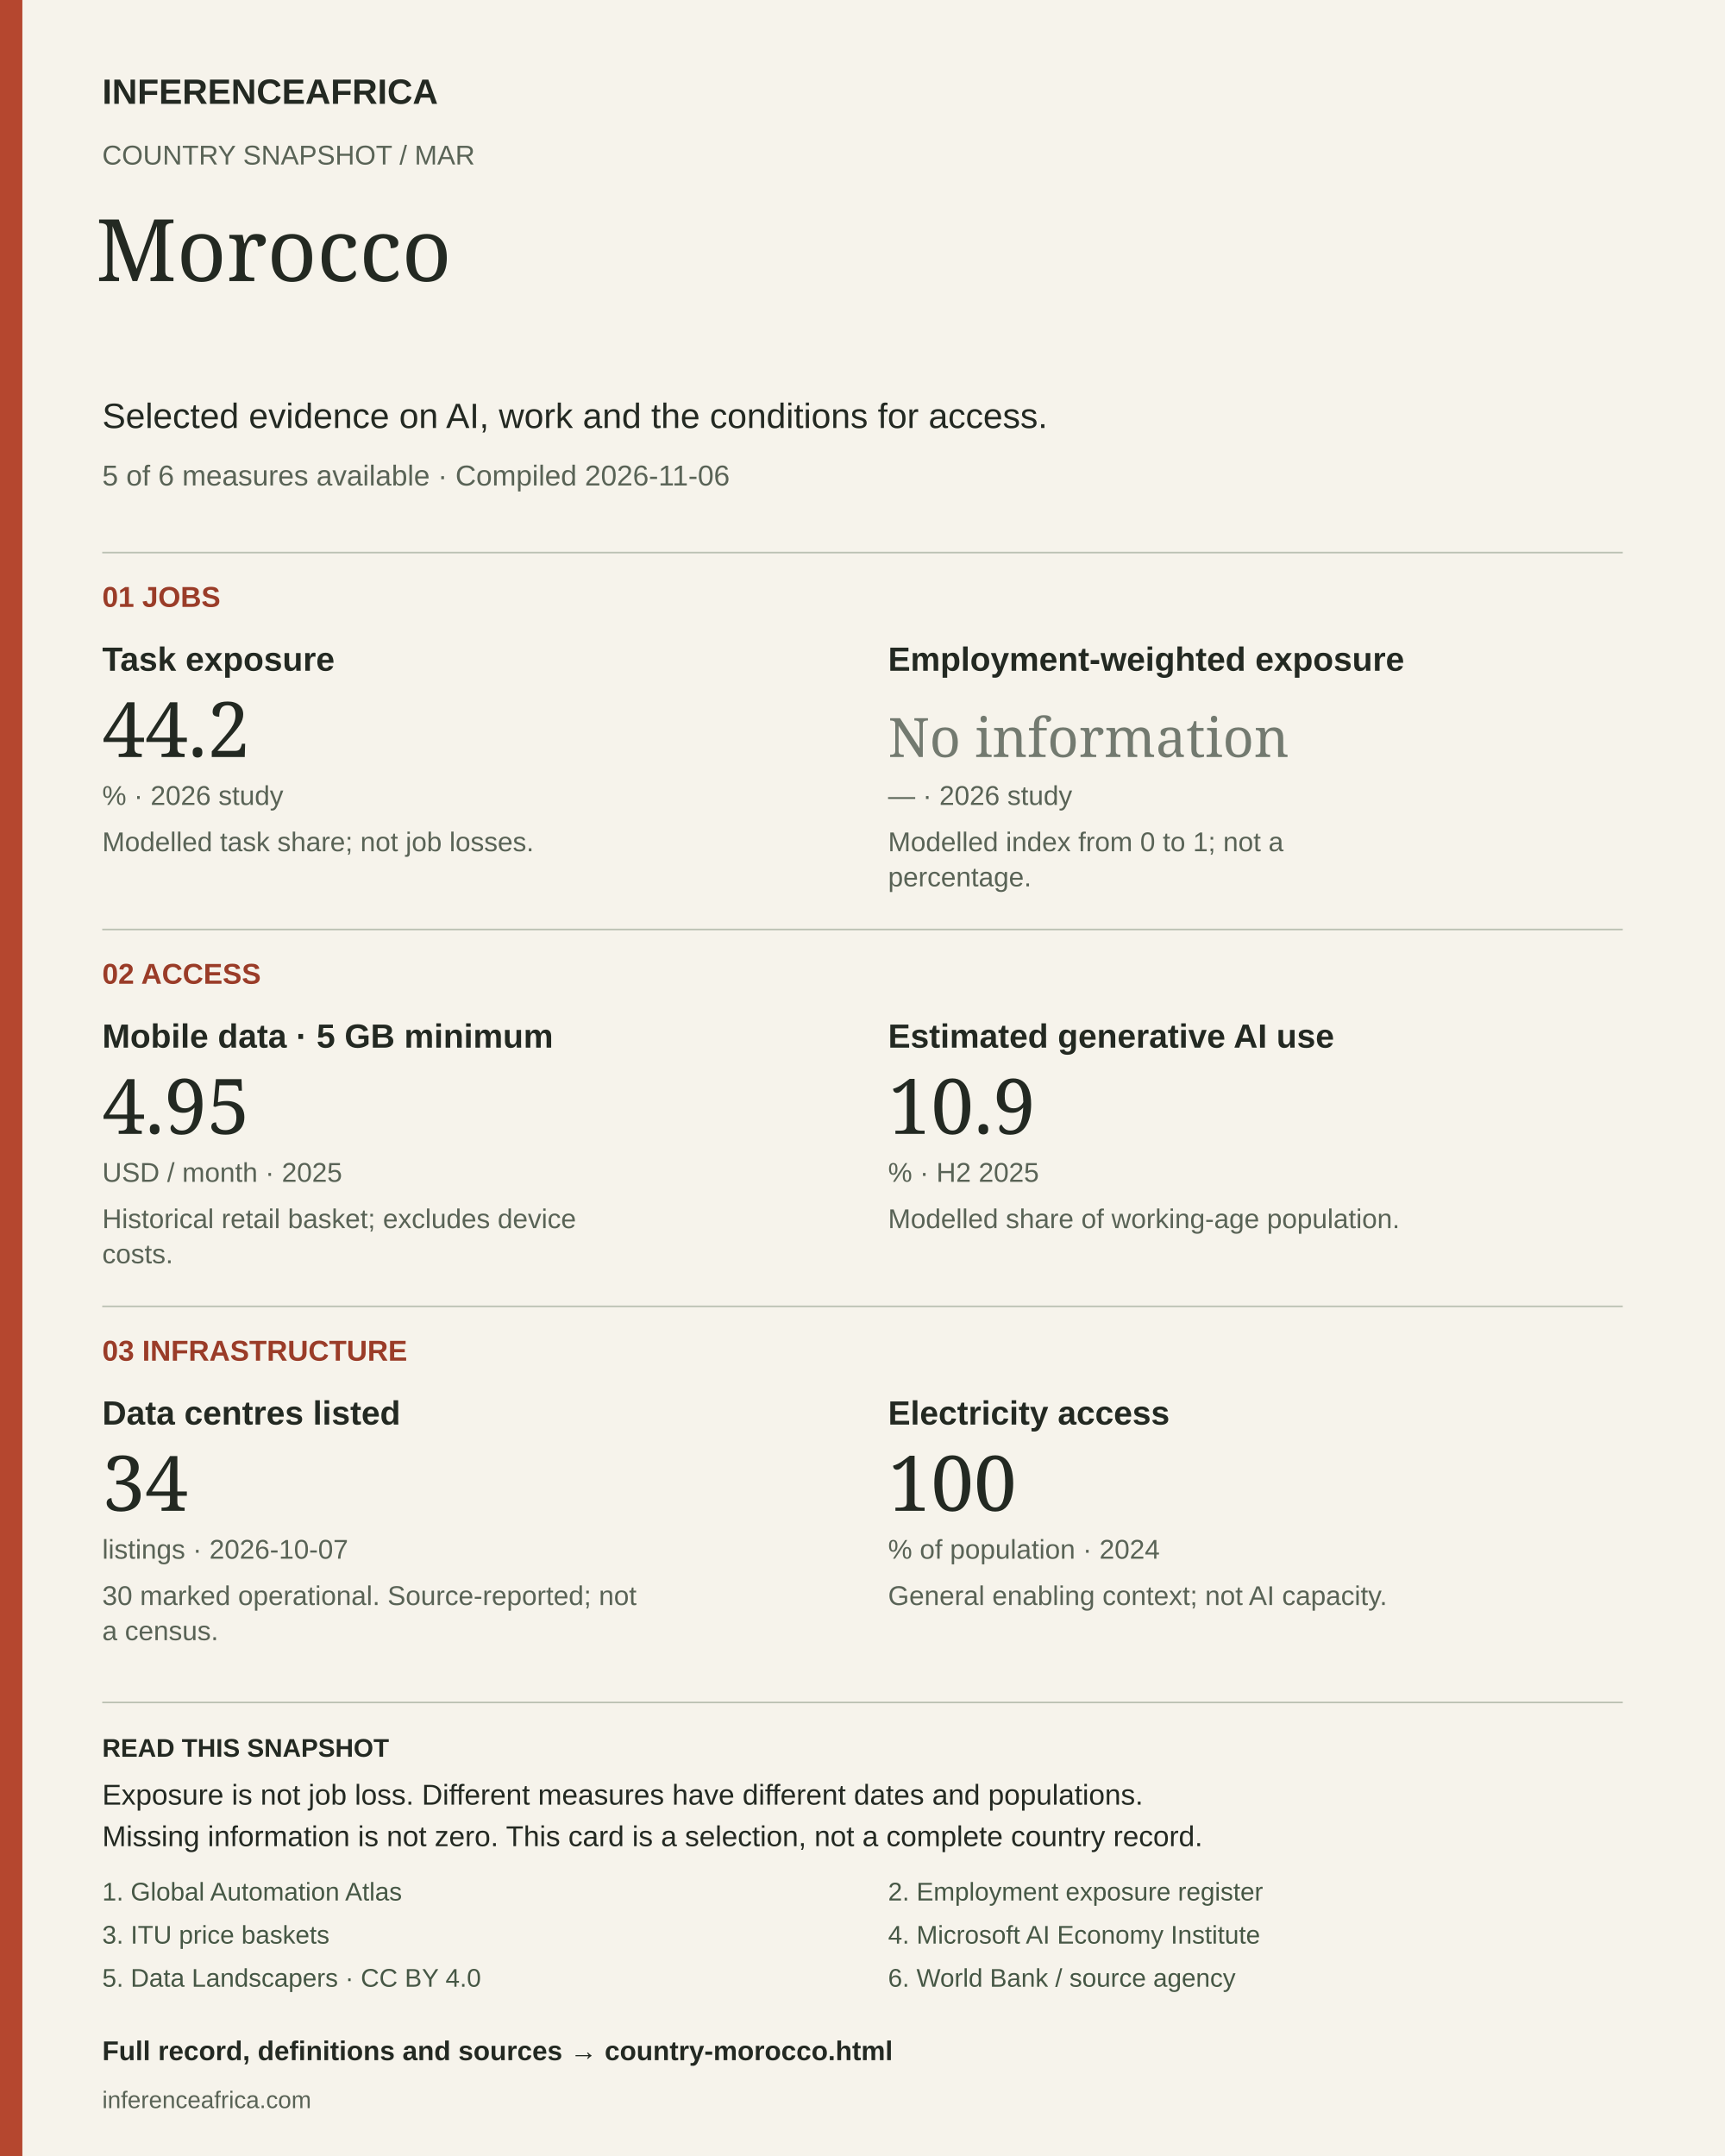
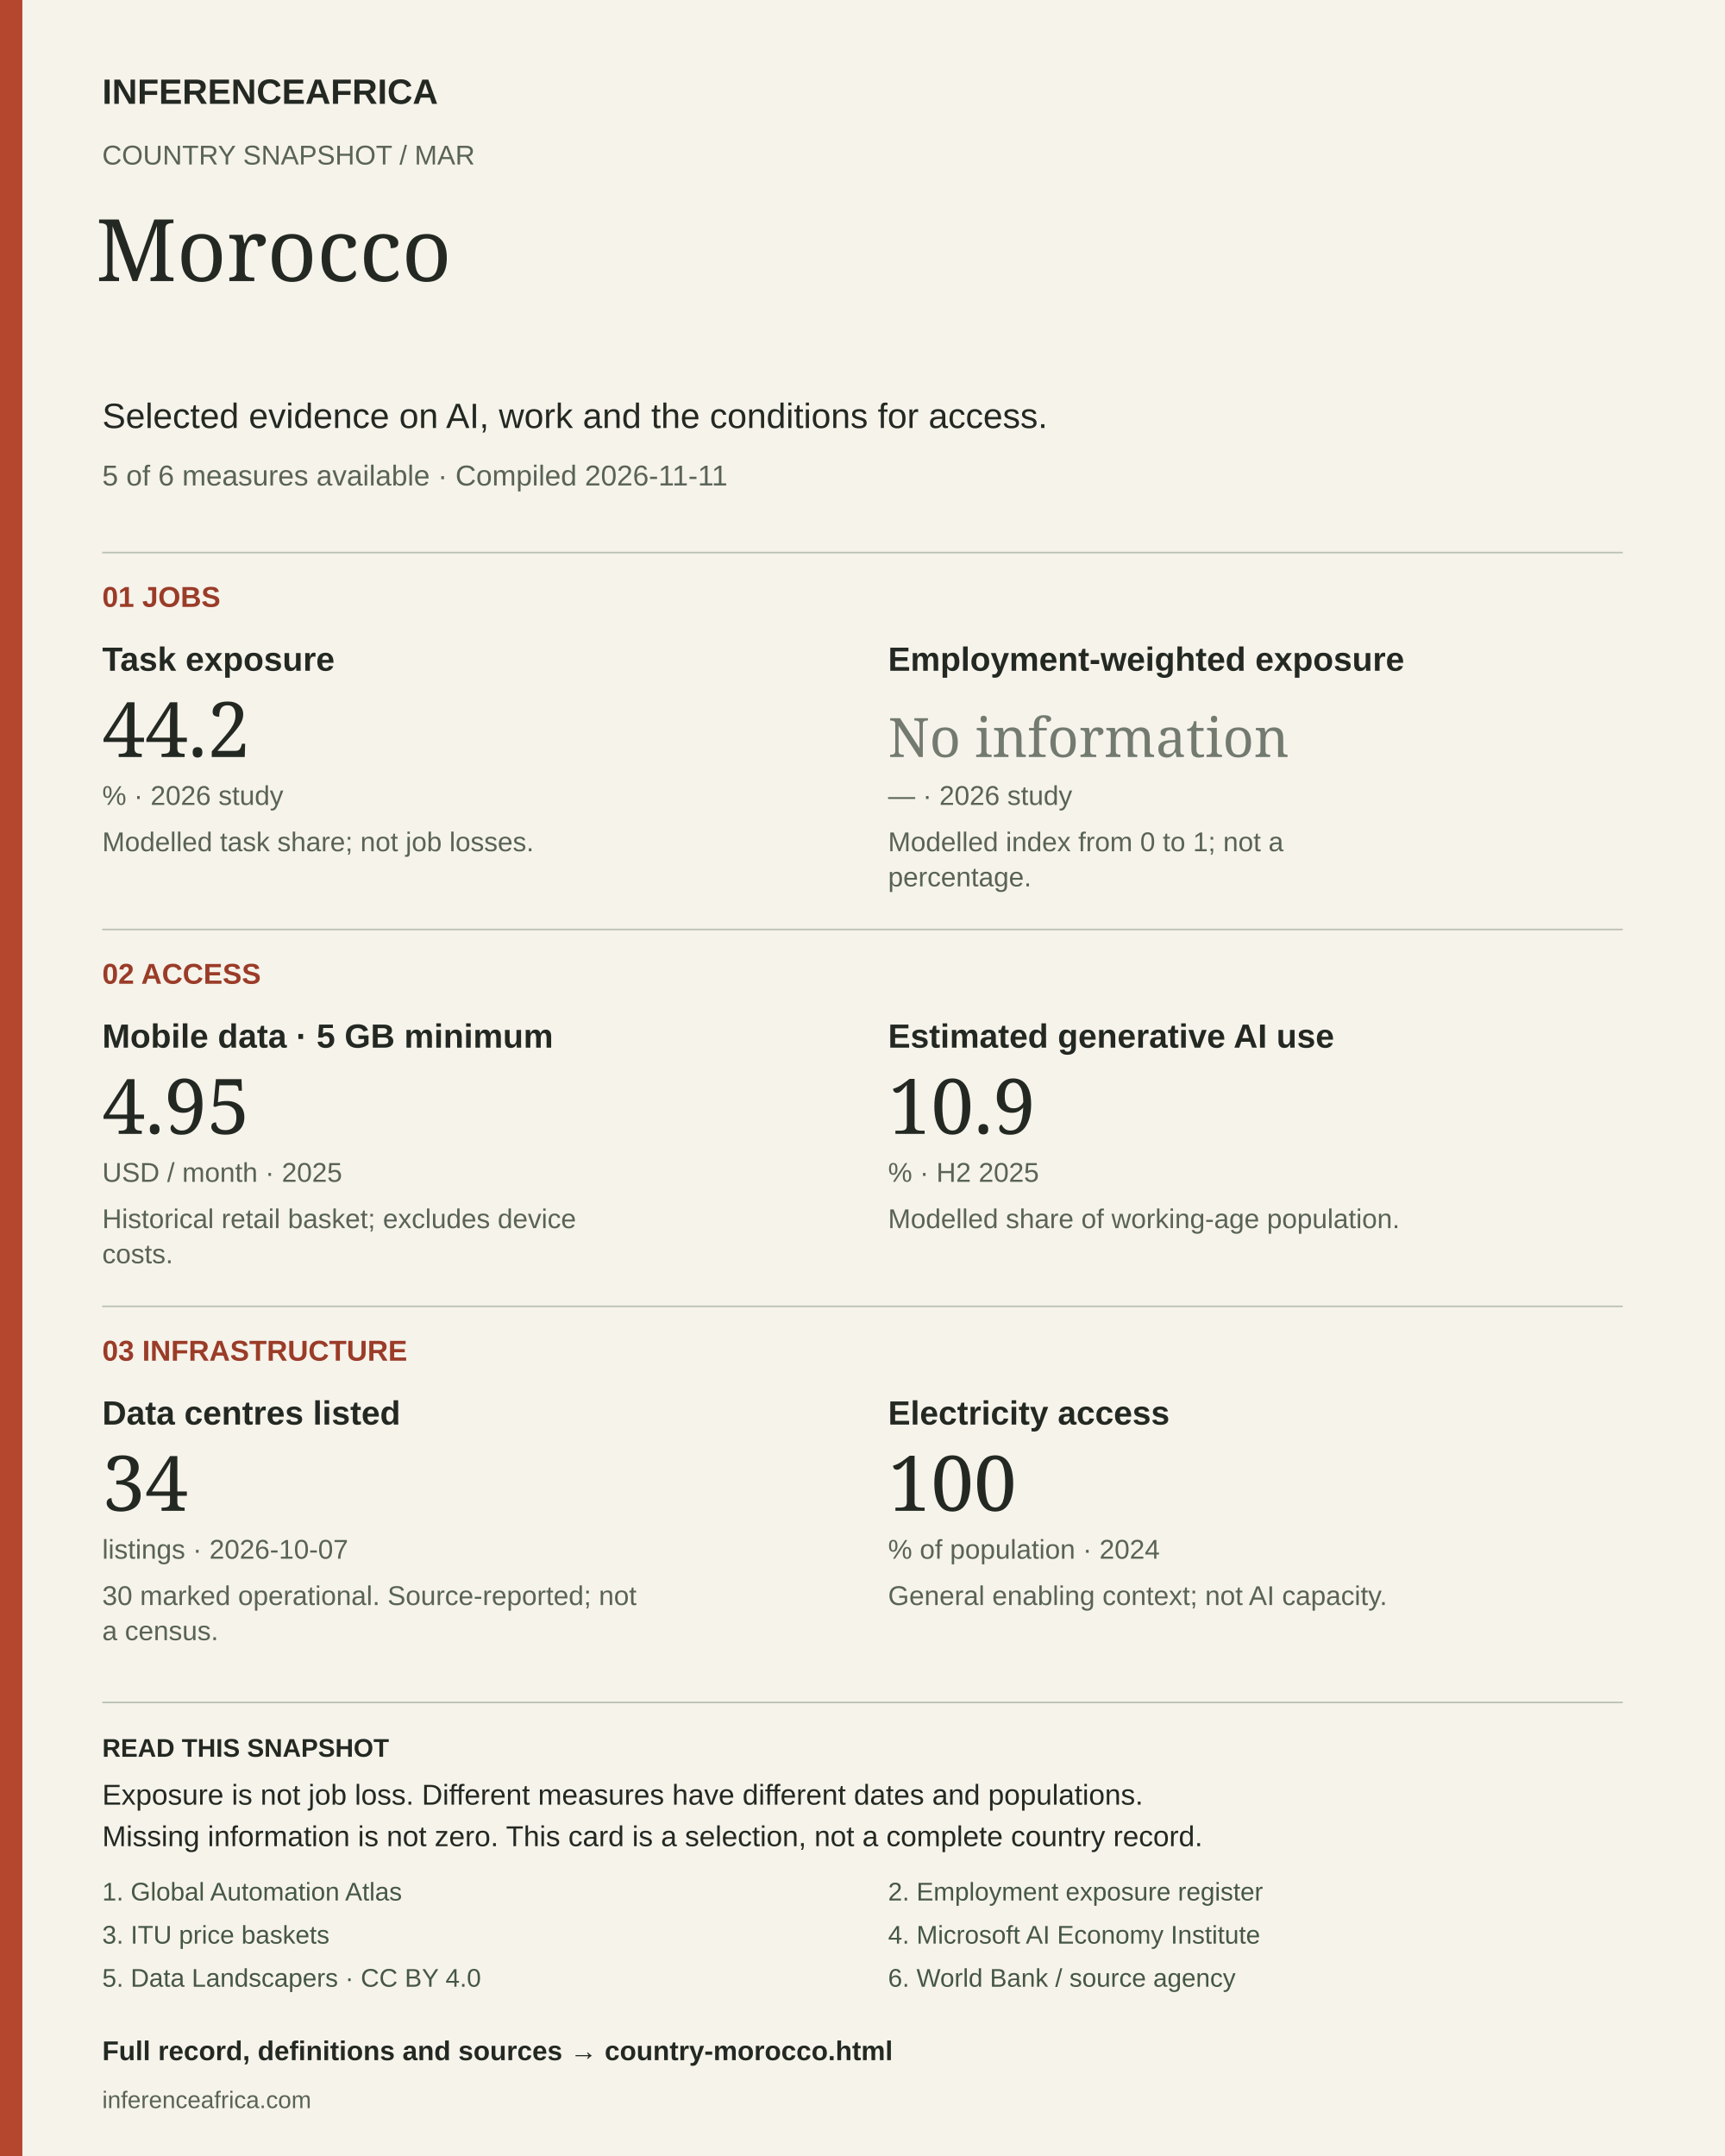
<svg xmlns="http://www.w3.org/2000/svg" width="1080" height="1350" viewBox="0 0 1080 1350" role="img" aria-labelledby="title desc">
  <rect width="1080" height="1350" fill="#f6f3eb" />
  <rect width="14" height="1350" fill="#b5472f" />
  <text x="64" y="65" font-size="22" fill="#232922" font-weight="700" font-family="Arial, sans-serif">INFERENCEAFRICA</text>
  <text x="64" y="103" font-size="17" fill="#596356" font-weight="400" font-family="Arial, sans-serif">COUNTRY SNAPSHOT  /  MAR</text>
  <text x="60" y="176" font-size="54" fill="#232922" font-weight="400" font-family="Georgia, serif">Morocco</text>
  <text x="64" y="268" font-size="22" fill="#232922" font-weight="400" font-family="Arial, sans-serif">Selected evidence on AI, work and the conditions for access.</text>
-   <text x="64" y="304" font-size="18" fill="#596356" font-weight="400" font-family="Arial, sans-serif">5 of 6 measures available  ·  Compiled 2026-11-06</text>
+   <text x="64" y="304" font-size="18" fill="#596356" font-weight="400" font-family="Arial, sans-serif">5 of 6 measures available  ·  Compiled 2026-11-11</text>
  <line x1="64" y1="346" x2="1016" y2="346" stroke="#bbc1b3" />
  <text x="64" y="380" font-size="18" fill="#9a3c28" font-weight="700" font-family="Arial, sans-serif">01  JOBS</text>
  <text x="64" y="420" font-size="21" fill="#232922" font-weight="700" font-family="Arial, sans-serif">Task exposure</text>
  <text x="64" y="474" font-size="48" fill="#232922" font-weight="400" font-family="Georgia, serif">44.2</text>
  <text x="64" y="504" font-size="17" fill="#596356" font-weight="400" font-family="Arial, sans-serif">%  ·  2026 study</text>
  <text x="64" y="533" font-size="17" fill="#596356" font-weight="400" font-family="Arial, sans-serif">Modelled task share; not job losses.</text>
  <text x="556" y="420" font-size="21" fill="#232922" font-weight="700" font-family="Arial, sans-serif">Employment-weighted exposure</text>
  <text x="556" y="474" font-size="34" fill="#737a70" font-weight="400" font-family="Georgia, serif">No information</text>
  <text x="556" y="504" font-size="17" fill="#596356" font-weight="400" font-family="Arial, sans-serif">—  ·  2026 study</text>
  <text x="556" y="533" font-size="17" fill="#596356" font-weight="400" font-family="Arial, sans-serif">Modelled index from 0 to 1; not a</text>
  <text x="556" y="555" font-size="17" fill="#596356" font-weight="400" font-family="Arial, sans-serif">percentage.</text>
  <line x1="64" y1="582" x2="1016" y2="582" stroke="#bbc1b3" />
  <text x="64" y="616" font-size="18" fill="#9a3c28" font-weight="700" font-family="Arial, sans-serif">02  ACCESS</text>
  <text x="64" y="656" font-size="21" fill="#232922" font-weight="700" font-family="Arial, sans-serif">Mobile data · 5 GB minimum</text>
  <text x="64" y="710" font-size="48" fill="#232922" font-weight="400" font-family="Georgia, serif">4.95</text>
  <text x="64" y="740" font-size="17" fill="#596356" font-weight="400" font-family="Arial, sans-serif">USD / month  ·  2025</text>
  <text x="64" y="769" font-size="17" fill="#596356" font-weight="400" font-family="Arial, sans-serif">Historical retail basket; excludes device</text>
  <text x="64" y="791" font-size="17" fill="#596356" font-weight="400" font-family="Arial, sans-serif">costs.</text>
  <text x="556" y="656" font-size="21" fill="#232922" font-weight="700" font-family="Arial, sans-serif">Estimated generative AI use</text>
  <text x="556" y="710" font-size="48" fill="#232922" font-weight="400" font-family="Georgia, serif">10.9</text>
  <text x="556" y="740" font-size="17" fill="#596356" font-weight="400" font-family="Arial, sans-serif">%  ·  H2 2025</text>
  <text x="556" y="769" font-size="17" fill="#596356" font-weight="400" font-family="Arial, sans-serif">Modelled share of working-age population.</text>
  <line x1="64" y1="818" x2="1016" y2="818" stroke="#bbc1b3" />
  <text x="64" y="852" font-size="18" fill="#9a3c28" font-weight="700" font-family="Arial, sans-serif">03  INFRASTRUCTURE</text>
  <text x="64" y="892" font-size="21" fill="#232922" font-weight="700" font-family="Arial, sans-serif">Data centres listed</text>
  <text x="64" y="946" font-size="48" fill="#232922" font-weight="400" font-family="Georgia, serif">34</text>
  <text x="64" y="976" font-size="17" fill="#596356" font-weight="400" font-family="Arial, sans-serif">listings  ·  2026-10-07</text>
  <text x="64" y="1005" font-size="17" fill="#596356" font-weight="400" font-family="Arial, sans-serif">30 marked operational. Source-reported; not</text>
  <text x="64" y="1027" font-size="17" fill="#596356" font-weight="400" font-family="Arial, sans-serif">a census.</text>
  <text x="556" y="892" font-size="21" fill="#232922" font-weight="700" font-family="Arial, sans-serif">Electricity access</text>
  <text x="556" y="946" font-size="48" fill="#232922" font-weight="400" font-family="Georgia, serif">100</text>
  <text x="556" y="976" font-size="17" fill="#596356" font-weight="400" font-family="Arial, sans-serif">% of population  ·  2024</text>
  <text x="556" y="1005" font-size="17" fill="#596356" font-weight="400" font-family="Arial, sans-serif">General enabling context; not AI capacity.</text>
  <line x1="64" y1="1066" x2="1016" y2="1066" stroke="#bbc1b3" />
  <text x="64" y="1100" font-size="16" fill="#232922" font-weight="700" font-family="Arial, sans-serif">READ THIS SNAPSHOT</text>
  <text x="64" y="1130" font-size="18" fill="#232922" font-weight="400" font-family="Arial, sans-serif">Exposure is not job loss. Different measures have different dates and populations.</text>
  <text x="64" y="1156" font-size="18" fill="#232922" font-weight="400" font-family="Arial, sans-serif">Missing information is not zero. This card is a selection, not a complete country record.</text>
  <a href="https://arxiv.org/abs/2605.17086">
    <text x="64" y="1190" font-size="16" fill="#465745" font-weight="400" font-family="Arial, sans-serif">1. Global Automation Atlas</text>
  </a>
  <a href="https://inferenceafrica.com/data/jobs-exposure.csv">
    <text x="556" y="1190" font-size="16" fill="#465745" font-weight="400" font-family="Arial, sans-serif">2. Employment exposure register</text>
  </a>
  <a href="https://www.itu.int/en/ITU-D/Statistics/Documents/ICT_Prices/ITU_ICTPriceBaskets_2008-2025.xlsx">
    <text x="64" y="1217" font-size="16" fill="#465745" font-weight="400" font-family="Arial, sans-serif">3. ITU price baskets</text>
  </a>
  <a href="https://www.microsoft.com/en-us/research/wp-content/uploads/2026/01/Microsoft-AI-Diffusion-Report-January-2026.pdf">
    <text x="556" y="1217" font-size="16" fill="#465745" font-weight="400" font-family="Arial, sans-serif">4. Microsoft AI Economy Institute</text>
  </a>
  <a href="https://corpus.data-landscapers.io/datasets/data-centres/">
    <text x="64" y="1244" font-size="16" fill="#465745" font-weight="400" font-family="Arial, sans-serif">5. Data Landscapers · CC BY 4.0</text>
  </a>
  <a href="https://api.worldbank.org/v2/country/AGO;BDI;BEN;BFA;BWA;CAF;CIV;CMR;COD;COG;COM;CPV;DJI;DZA;EGY;ERI;ETH;GAB;GHA;GIN;GMB;GNB;GNQ;KEN;LBR;LBY;LSO;MAR;MDG;MLI;MOZ;MRT;MUS;MWI;NAM;NER;NGA;RWA;SDN;SEN;SLE;SOM;SSD;STP;SWZ;SYC;TCD;TGO;TUN;TZA;UGA;ZAF;ZMB;ZWE/indicator/EG.ELC.ACCS.ZS?format=json&amp;date=1960:2025&amp;per_page=20000">
    <text x="556" y="1244" font-size="16" fill="#465745" font-weight="400" font-family="Arial, sans-serif">6. World Bank / source agency</text>
  </a>
  <a href="https://inferenceafrica.com/country-morocco.html">
    <text x="64" y="1290" font-size="17" fill="#232922" font-weight="700" font-family="Arial, sans-serif">Full record, definitions and sources → country-morocco.html</text>
  </a>
  <text x="64" y="1320" font-size="15" fill="#596356" font-weight="400" font-family="Arial, sans-serif">inferenceafrica.com</text>
</svg>
